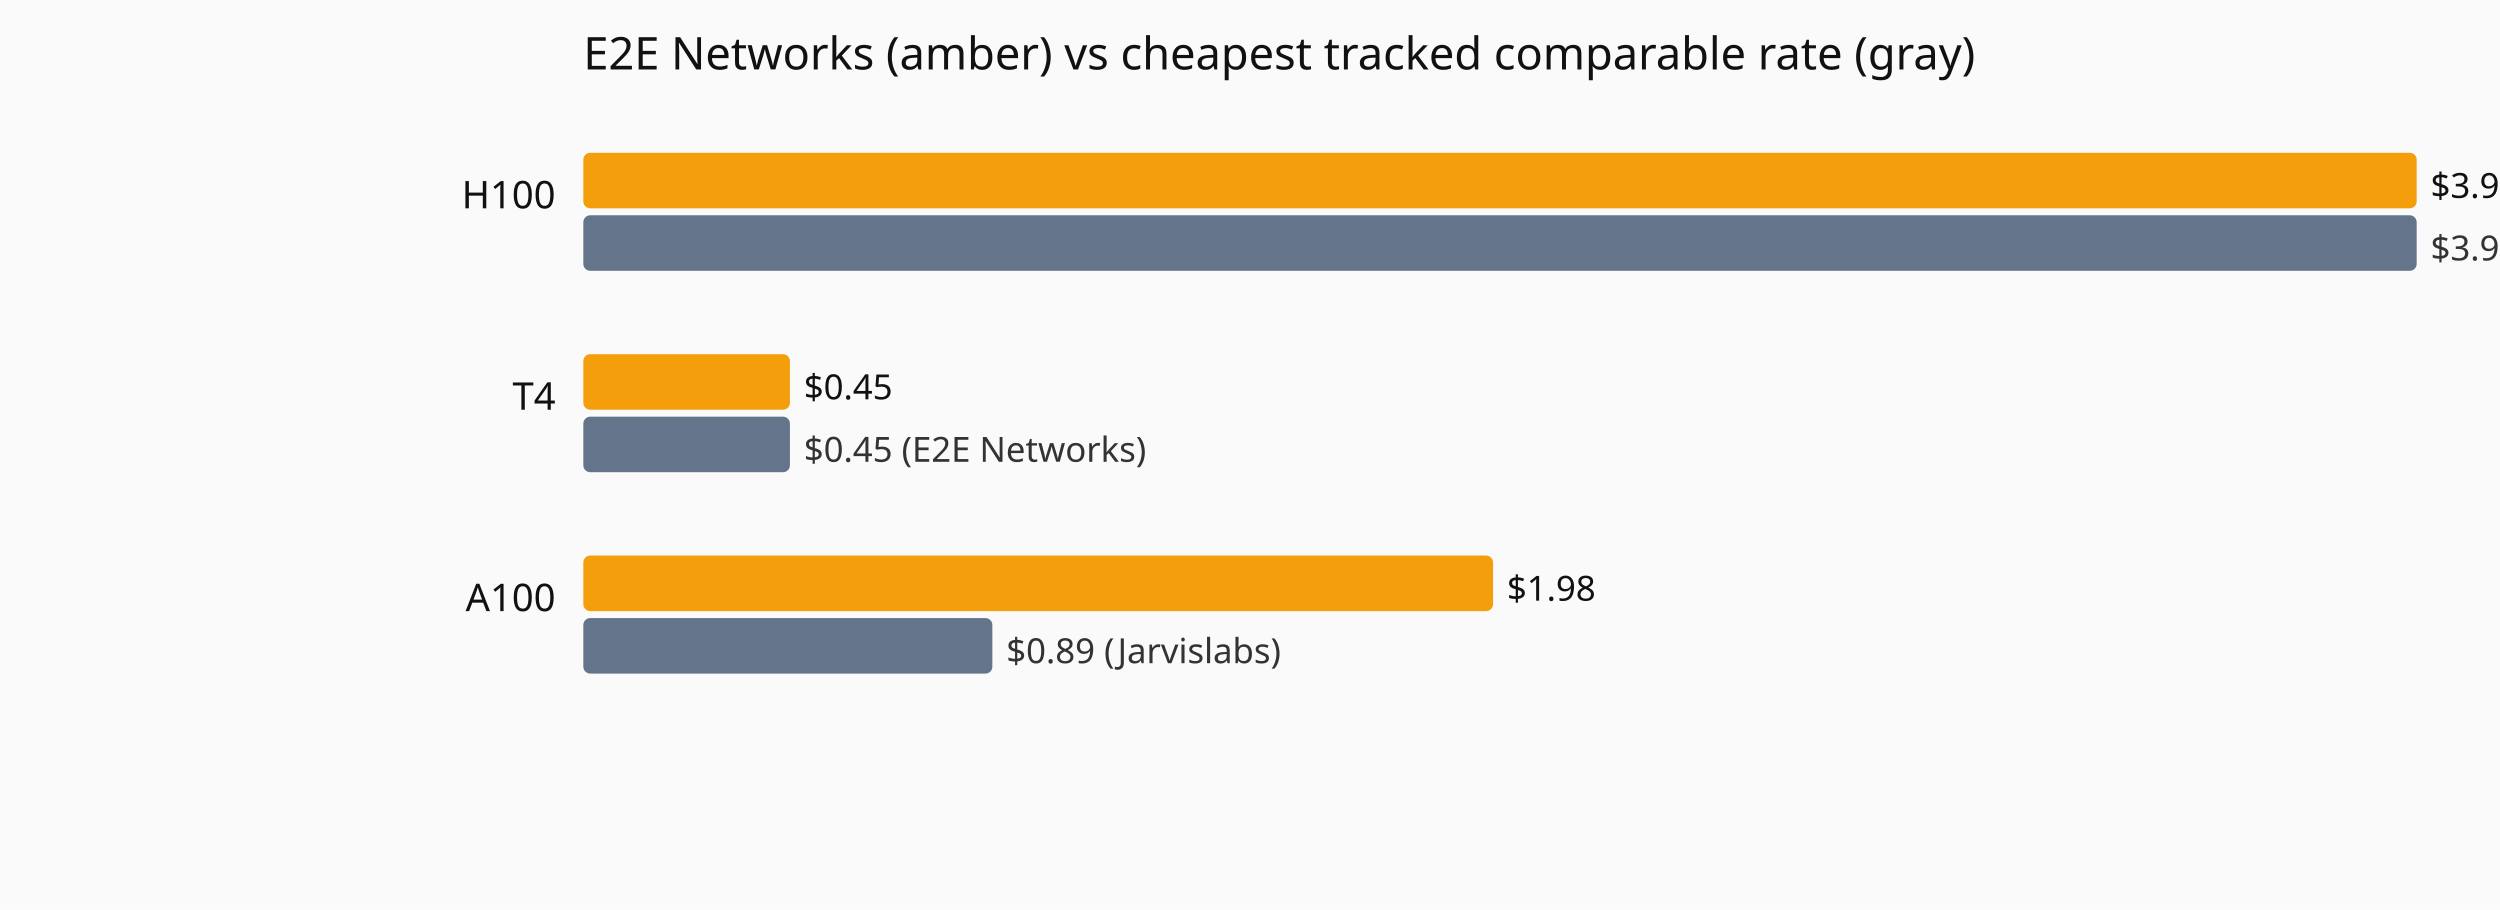
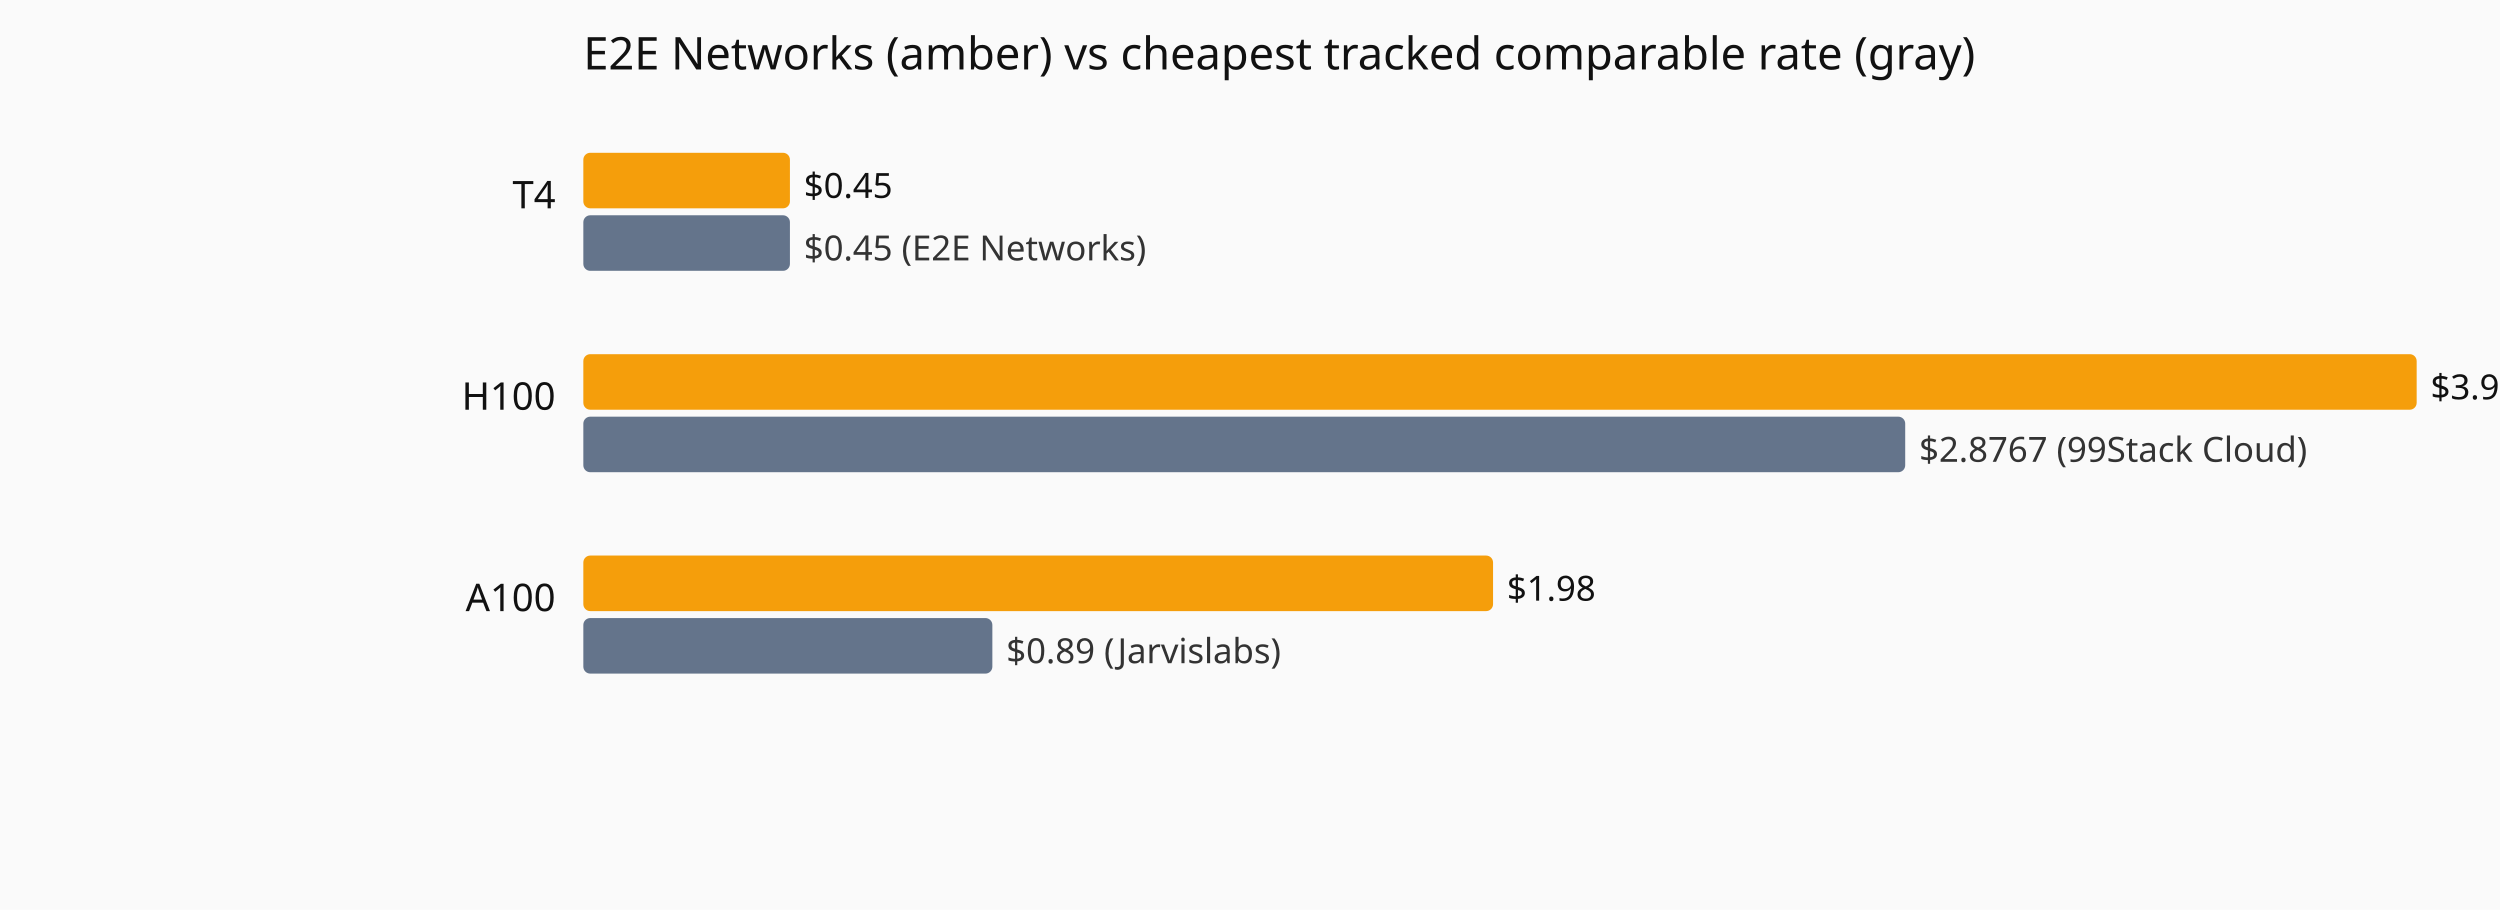
<svg xmlns="http://www.w3.org/2000/svg" viewBox="0 0 720 262" role="img" aria-label="Current hourly rate versus the cheapest tracked vendor, by GPU model.">
  <rect width="720" height="262" fill="#fafafa" />
  <text x="168" y="20" font-family="system-ui,sans-serif" font-size="13" fill="#111">E2E Networks (amber) vs cheapest tracked comparable rate (gray)</text>
-   <text x="160" y="60" text-anchor="end" font-family="system-ui,sans-serif" font-size="11" fill="#111">H100</text>
-   <rect x="168" y="44" width="528.0" height="16" fill="#f59e0b" rx="2" />
-   <text x="700.0" y="57" font-family="system-ui,sans-serif" font-size="10" fill="#111">$3.99</text>
-   <rect x="168" y="62" width="528.0" height="16" fill="#64748b" rx="2" />
-   <text x="700.0" y="75" font-family="system-ui,sans-serif" font-size="10" fill="#333">$3.99 (E2E Networks)</text>
-   <text x="160" y="118" text-anchor="end" font-family="system-ui,sans-serif" font-size="11" fill="#111">T4</text>
-   <rect x="168" y="102" width="59.5" height="16" fill="#f59e0b" rx="2" />
-   <text x="231.5" y="115" font-family="system-ui,sans-serif" font-size="10" fill="#111">$0.45</text>
-   <rect x="168" y="120" width="59.5" height="16" fill="#64748b" rx="2" />
-   <text x="231.5" y="133" font-family="system-ui,sans-serif" font-size="10" fill="#333">$0.45 (E2E Networks)</text>
+   <text x="160" y="60" text-anchor="end" font-family="system-ui,sans-serif" font-size="11" fill="#111">T4</text>
+   <rect x="168" y="44" width="59.5" height="16" fill="#f59e0b" rx="2" />
+   <text x="231.5" y="57" font-family="system-ui,sans-serif" font-size="10" fill="#111">$0.45</text>
+   <rect x="168" y="62" width="59.5" height="16" fill="#64748b" rx="2" />
+   <text x="231.5" y="75" font-family="system-ui,sans-serif" font-size="10" fill="#333">$0.45 (E2E Networks)</text>
+   <text x="160" y="118" text-anchor="end" font-family="system-ui,sans-serif" font-size="11" fill="#111">H100</text>
+   <rect x="168" y="102" width="528.0" height="16" fill="#f59e0b" rx="2" />
+   <text x="700.0" y="115" font-family="system-ui,sans-serif" font-size="10" fill="#111">$3.99</text>
+   <rect x="168" y="120" width="380.7" height="16" fill="#64748b" rx="2" />
+   <text x="552.7" y="133" font-family="system-ui,sans-serif" font-size="10" fill="#333">$2.8767 (99Stack Cloud)</text>
  <text x="160" y="176" text-anchor="end" font-family="system-ui,sans-serif" font-size="11" fill="#111">A100</text>
  <rect x="168" y="160" width="262.0" height="16" fill="#f59e0b" rx="2" />
  <text x="434.0" y="173" font-family="system-ui,sans-serif" font-size="10" fill="#111">$1.98</text>
  <rect x="168" y="178" width="117.8" height="16" fill="#64748b" rx="2" />
  <text x="289.8" y="191" font-family="system-ui,sans-serif" font-size="10" fill="#333">$0.89 (Jarvislabs)</text>
</svg>
